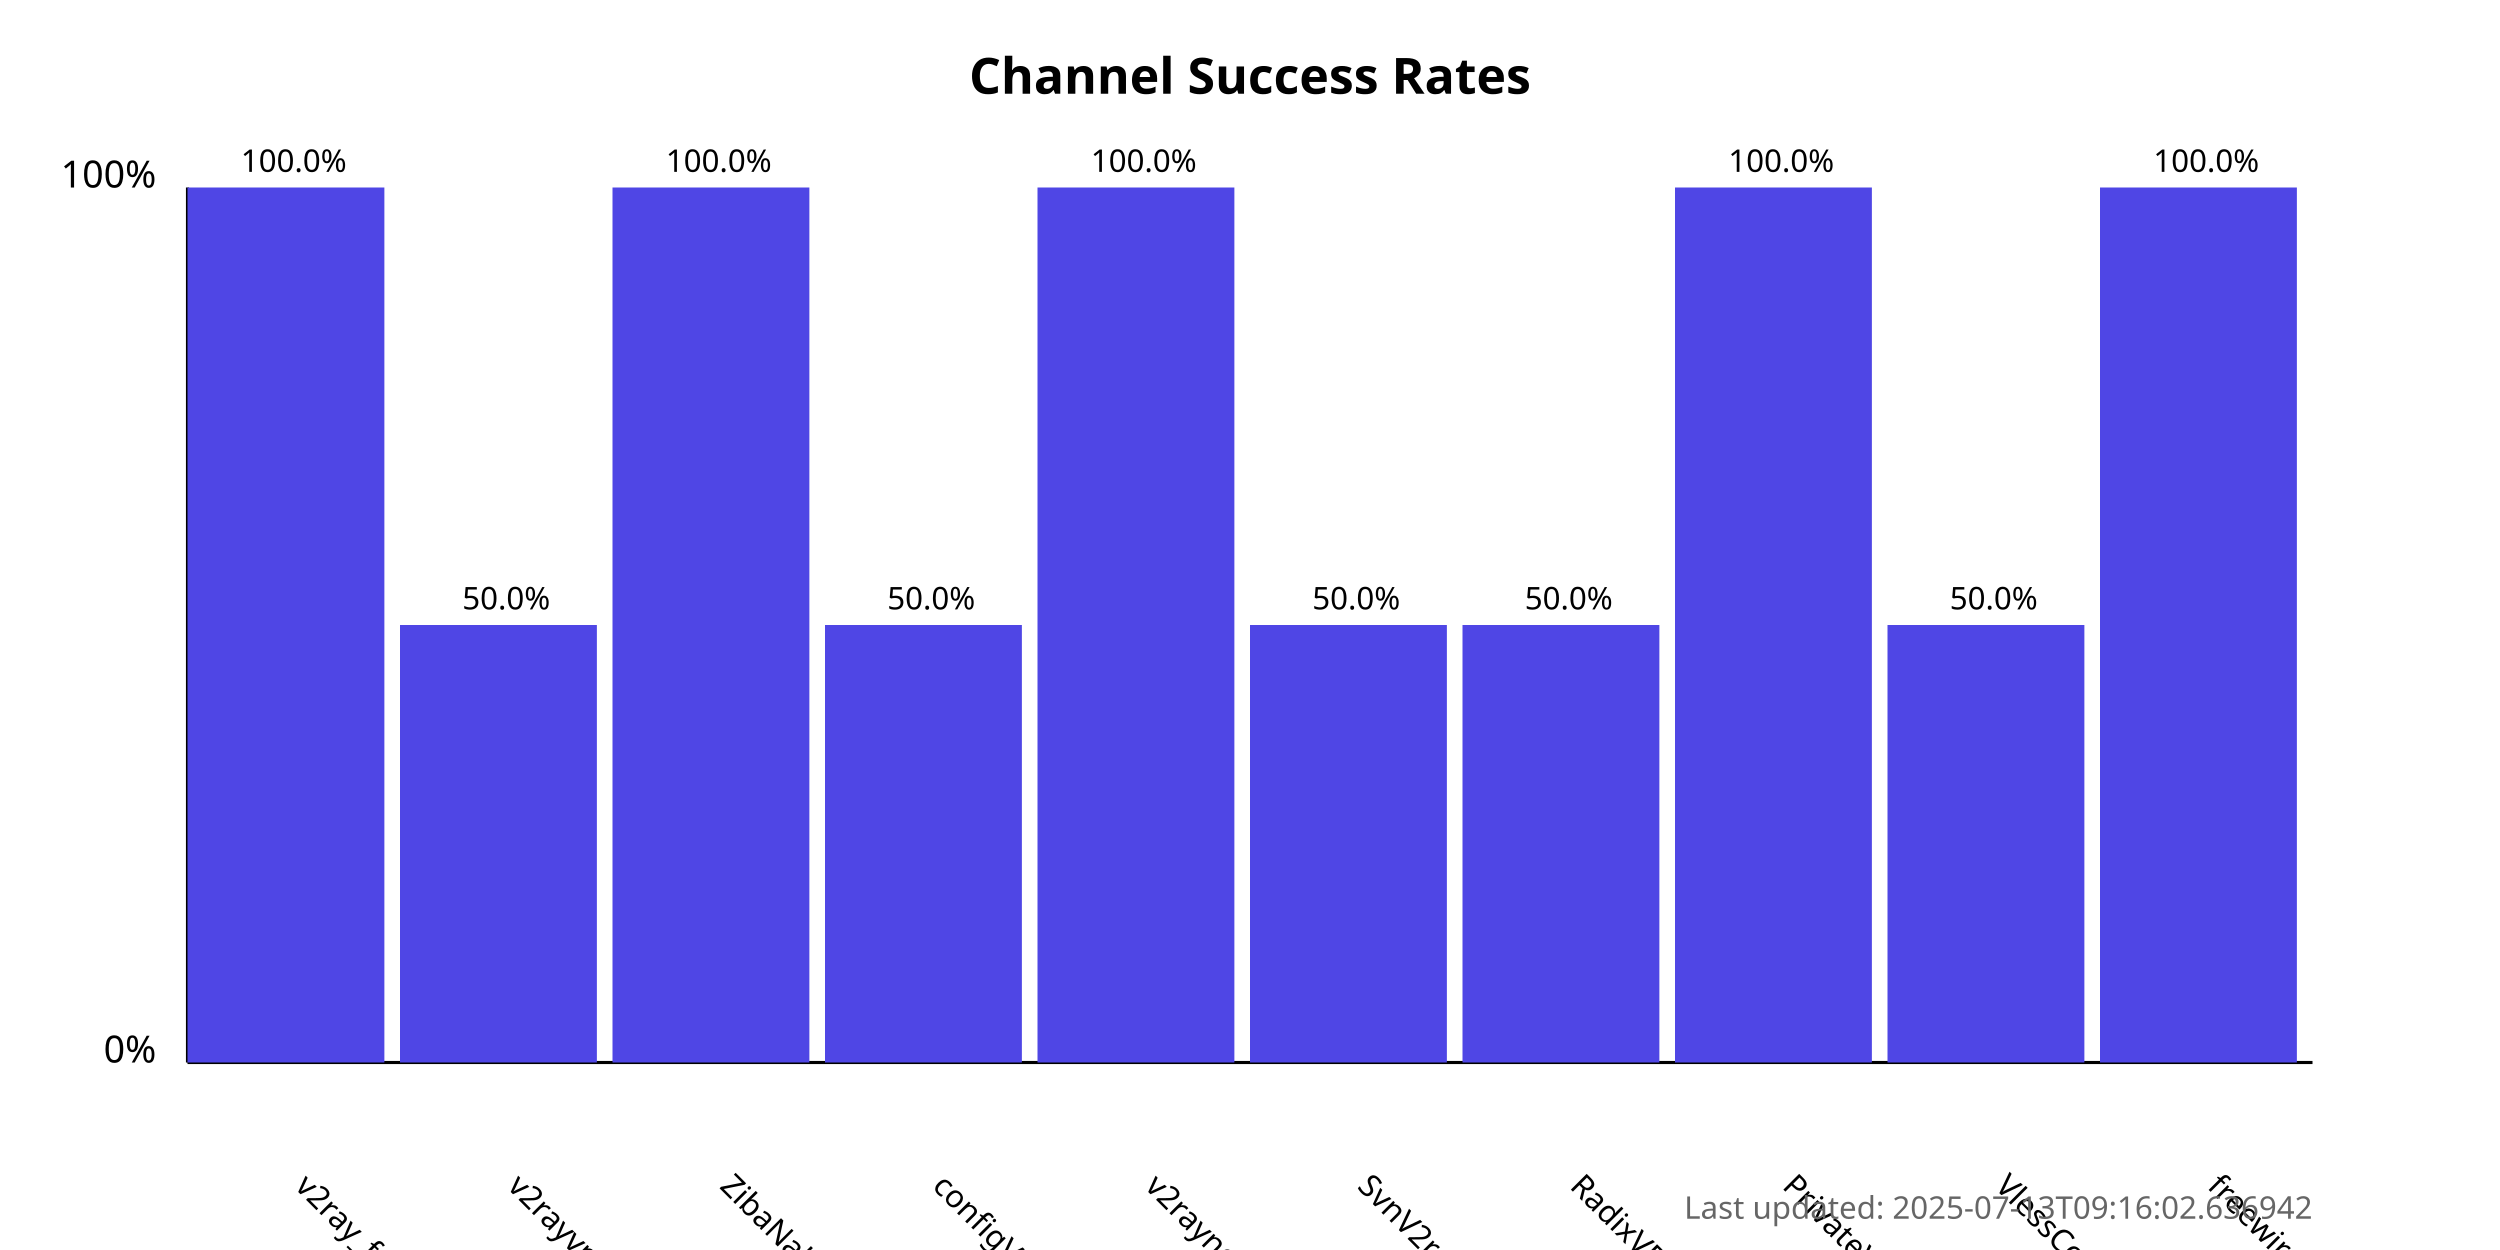
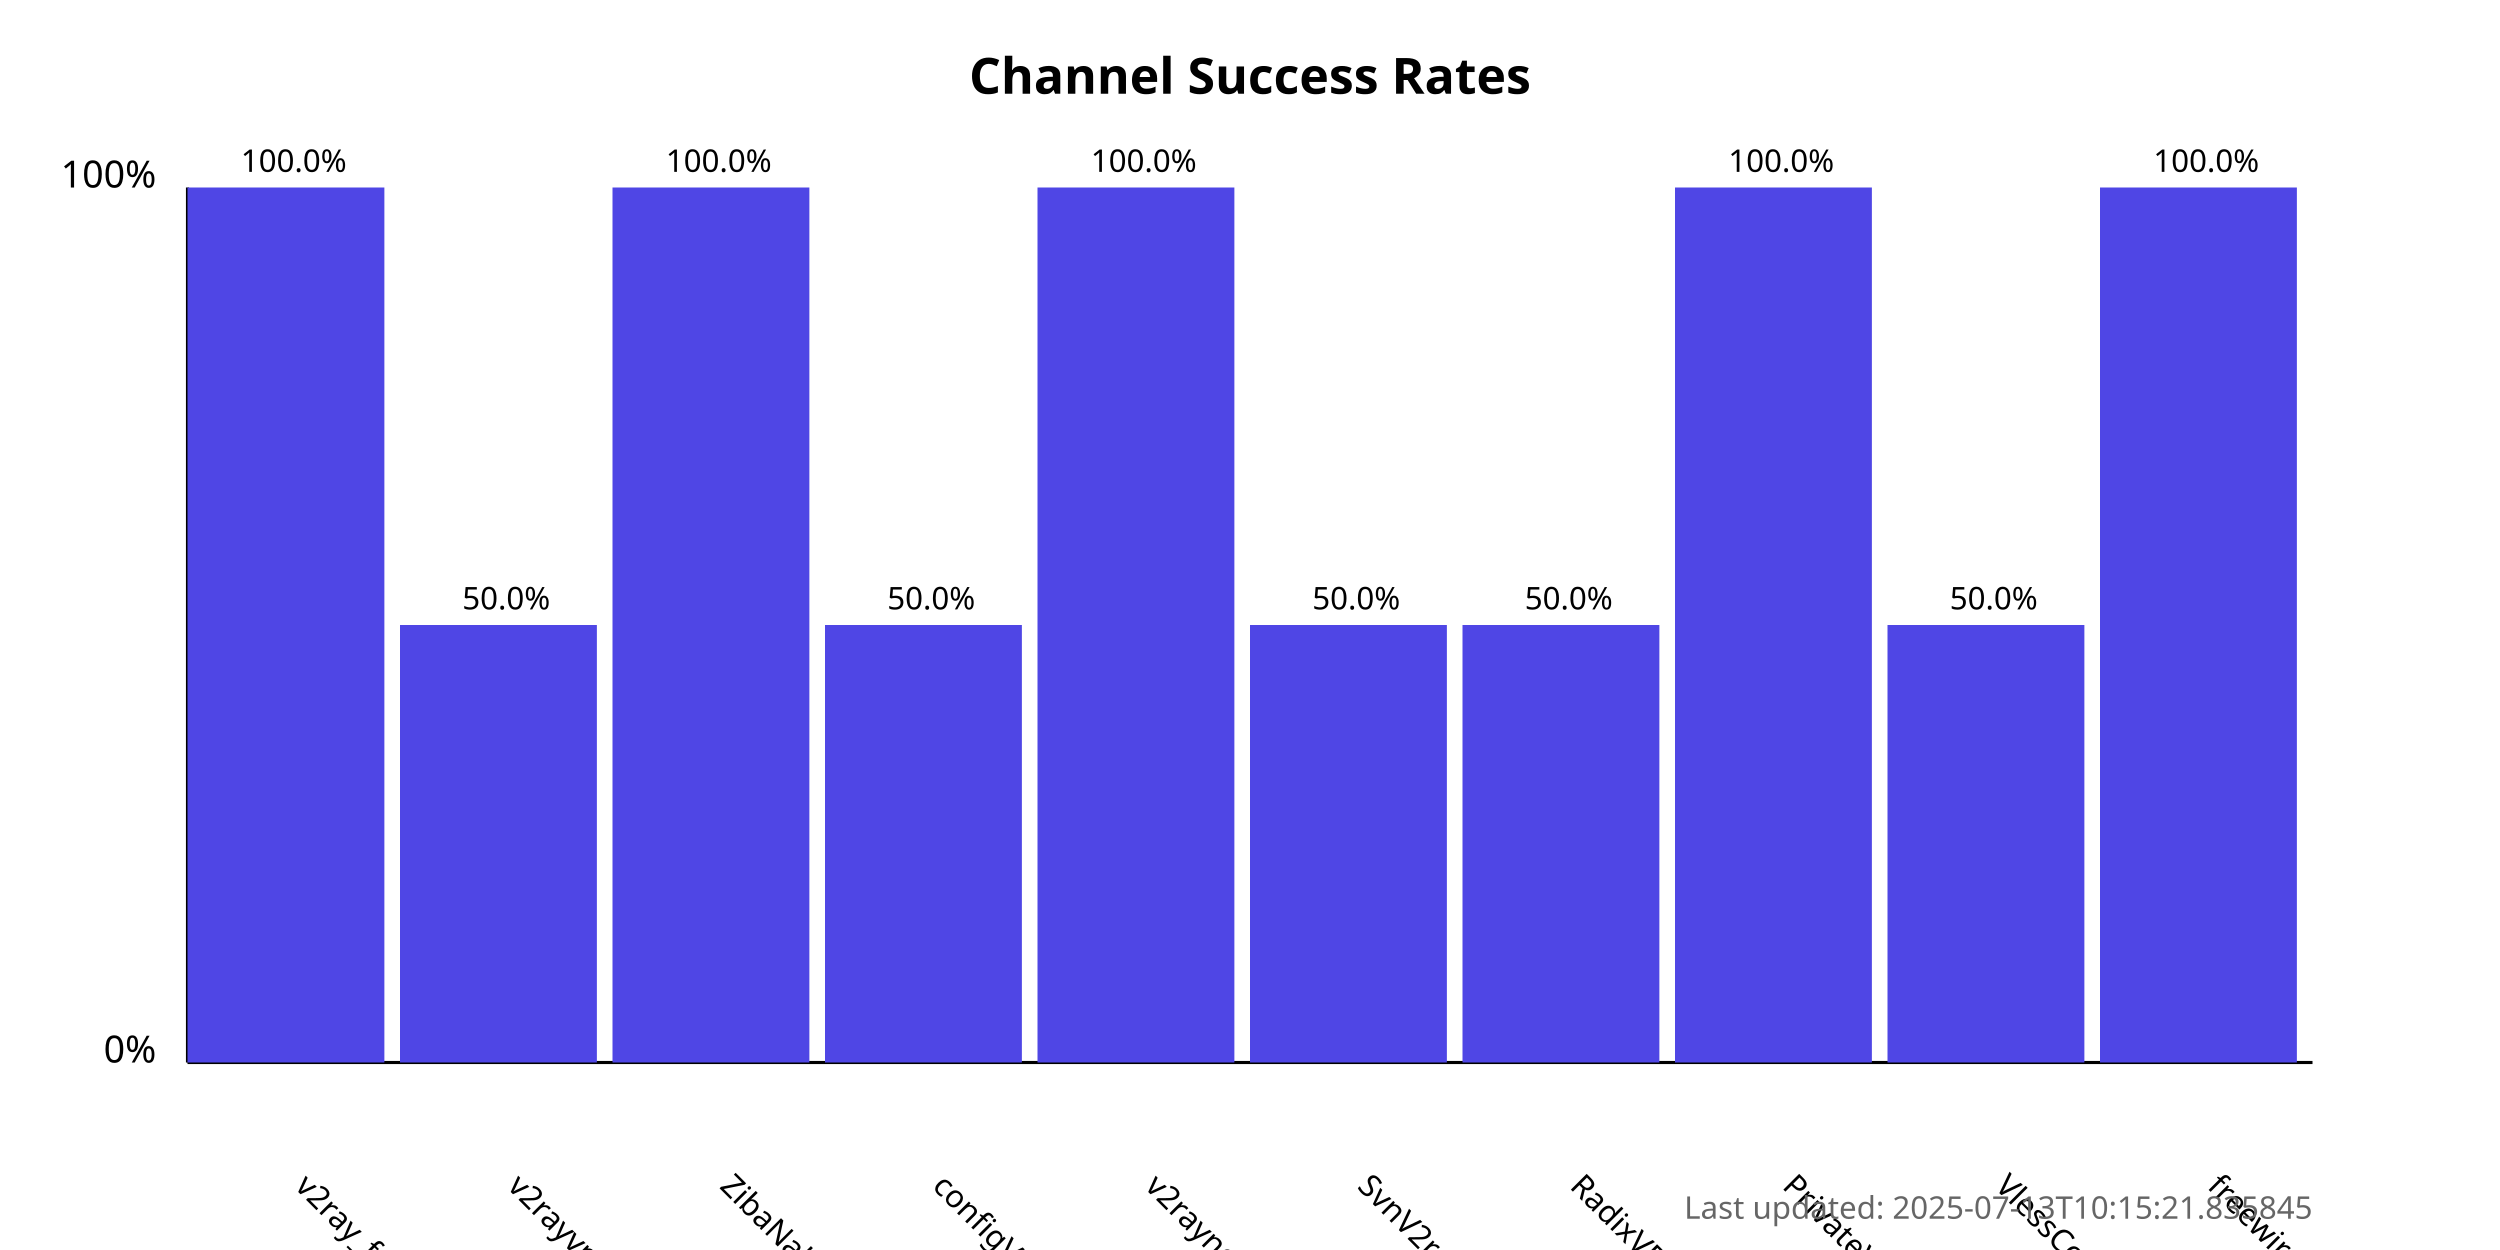
<svg xmlns="http://www.w3.org/2000/svg" width="800" height="400">
  <style>
            .chart-title { font: bold 16px sans-serif; }
            .axis-label { font: 12px sans-serif; }
            .tick-label { font: 10px sans-serif; }
            .bar { fill: #4f46e5; }
            .bar:hover { fill: #6366f1; }
            .timestamp { font: 10px sans-serif; fill: #666; }
        </style>
  <text x="400.0" y="30" text-anchor="middle" class="chart-title">
            Channel Success Rates
        </text>
  <line x1="60" y1="340" x2="60" y2="60" stroke="black" stroke-width="1" />
  <line x1="60" y1="340" x2="740" y2="340" stroke="black" stroke-width="1" />
  <text x="50" y="340" text-anchor="end" class="axis-label">0%</text>
  <text x="50" y="60" text-anchor="end" class="axis-label">100%</text>
  <g>
    <rect x="60" y="60.0" width="63.0" height="280.0" class="bar" />
    <text x="94.0" y="380" transform="rotate(45, 94.0, 380)" text-anchor="start" class="tick-label">
                v2ray_free_conf
            </text>
    <text x="94.0" y="55.0" text-anchor="middle" class="tick-label">
                100.0%
            </text>
  </g>
  <g>
    <rect x="128.0" y="200.0" width="63.0" height="140.0" class="bar" />
    <text x="162.0" y="380" transform="rotate(45, 162.0, 380)" text-anchor="start" class="tick-label">
                v2rayvpno
            </text>
    <text x="162.0" y="195.0" text-anchor="middle" class="tick-label">
                50.0%
            </text>
  </g>
  <g>
    <rect x="196.0" y="60.0" width="63.0" height="280.0" class="bar" />
    <text x="230.0" y="380" transform="rotate(45, 230.0, 380)" text-anchor="start" class="tick-label">
                ZibaNabz
            </text>
    <text x="230.0" y="55.0" text-anchor="middle" class="tick-label">
                100.0%
            </text>
  </g>
  <g>
    <rect x="264.0" y="200.0" width="63.0" height="140.0" class="bar" />
    <text x="298.0" y="380" transform="rotate(45, 298.0, 380)" text-anchor="start" class="tick-label">
                configV2rayForFree
            </text>
    <text x="298.0" y="195.0" text-anchor="middle" class="tick-label">
                50.0%
            </text>
  </g>
  <g>
    <rect x="332.0" y="60.0" width="63.0" height="280.0" class="bar" />
    <text x="366.0" y="380" transform="rotate(45, 366.0, 380)" text-anchor="start" class="tick-label">
                v2rayngvpn
            </text>
    <text x="366.0" y="55.0" text-anchor="middle" class="tick-label">
                100.0%
            </text>
  </g>
  <g>
    <rect x="400.0" y="200.0" width="63.0" height="140.0" class="bar" />
    <text x="434.0" y="380" transform="rotate(45, 434.0, 380)" text-anchor="start" class="tick-label">
                SvnV2ray
            </text>
    <text x="434.0" y="195.0" text-anchor="middle" class="tick-label">
                50.0%
            </text>
  </g>
  <g>
    <rect x="468.0" y="200.0" width="63.0" height="140.0" class="bar" />
    <text x="502.0" y="380" transform="rotate(45, 502.0, 380)" text-anchor="start" class="tick-label">
                RadixVPN
            </text>
    <text x="502.0" y="195.0" text-anchor="middle" class="tick-label">
                50.0%
            </text>
  </g>
  <g>
    <rect x="536.0" y="60.0" width="63.0" height="280.0" class="bar" />
    <text x="570.0" y="380" transform="rotate(45, 570.0, 380)" text-anchor="start" class="tick-label">
                PrivateVPNs
            </text>
    <text x="570.0" y="55.0" text-anchor="middle" class="tick-label">
                100.0%
            </text>
  </g>
  <g>
    <rect x="604.0" y="200.0" width="63.0" height="140.0" class="bar" />
    <text x="638.0" y="380" transform="rotate(45, 638.0, 380)" text-anchor="start" class="tick-label">
                VlessConfig
            </text>
    <text x="638.0" y="195.0" text-anchor="middle" class="tick-label">
                50.0%
            </text>
  </g>
  <g>
    <rect x="672.0" y="60.0" width="63.0" height="280.0" class="bar" />
    <text x="706.0" y="380" transform="rotate(45, 706.0, 380)" text-anchor="start" class="tick-label">
                freewireguard
            </text>
    <text x="706.0" y="55.0" text-anchor="middle" class="tick-label">
                100.0%
            </text>
  </g>
  <text x="740" y="390" text-anchor="end" class="timestamp">
-             Last updated: 2025-07-13T09:16:02.636942
+             Last updated: 2025-07-13T10:15:21.835845
        </text>
</svg>
